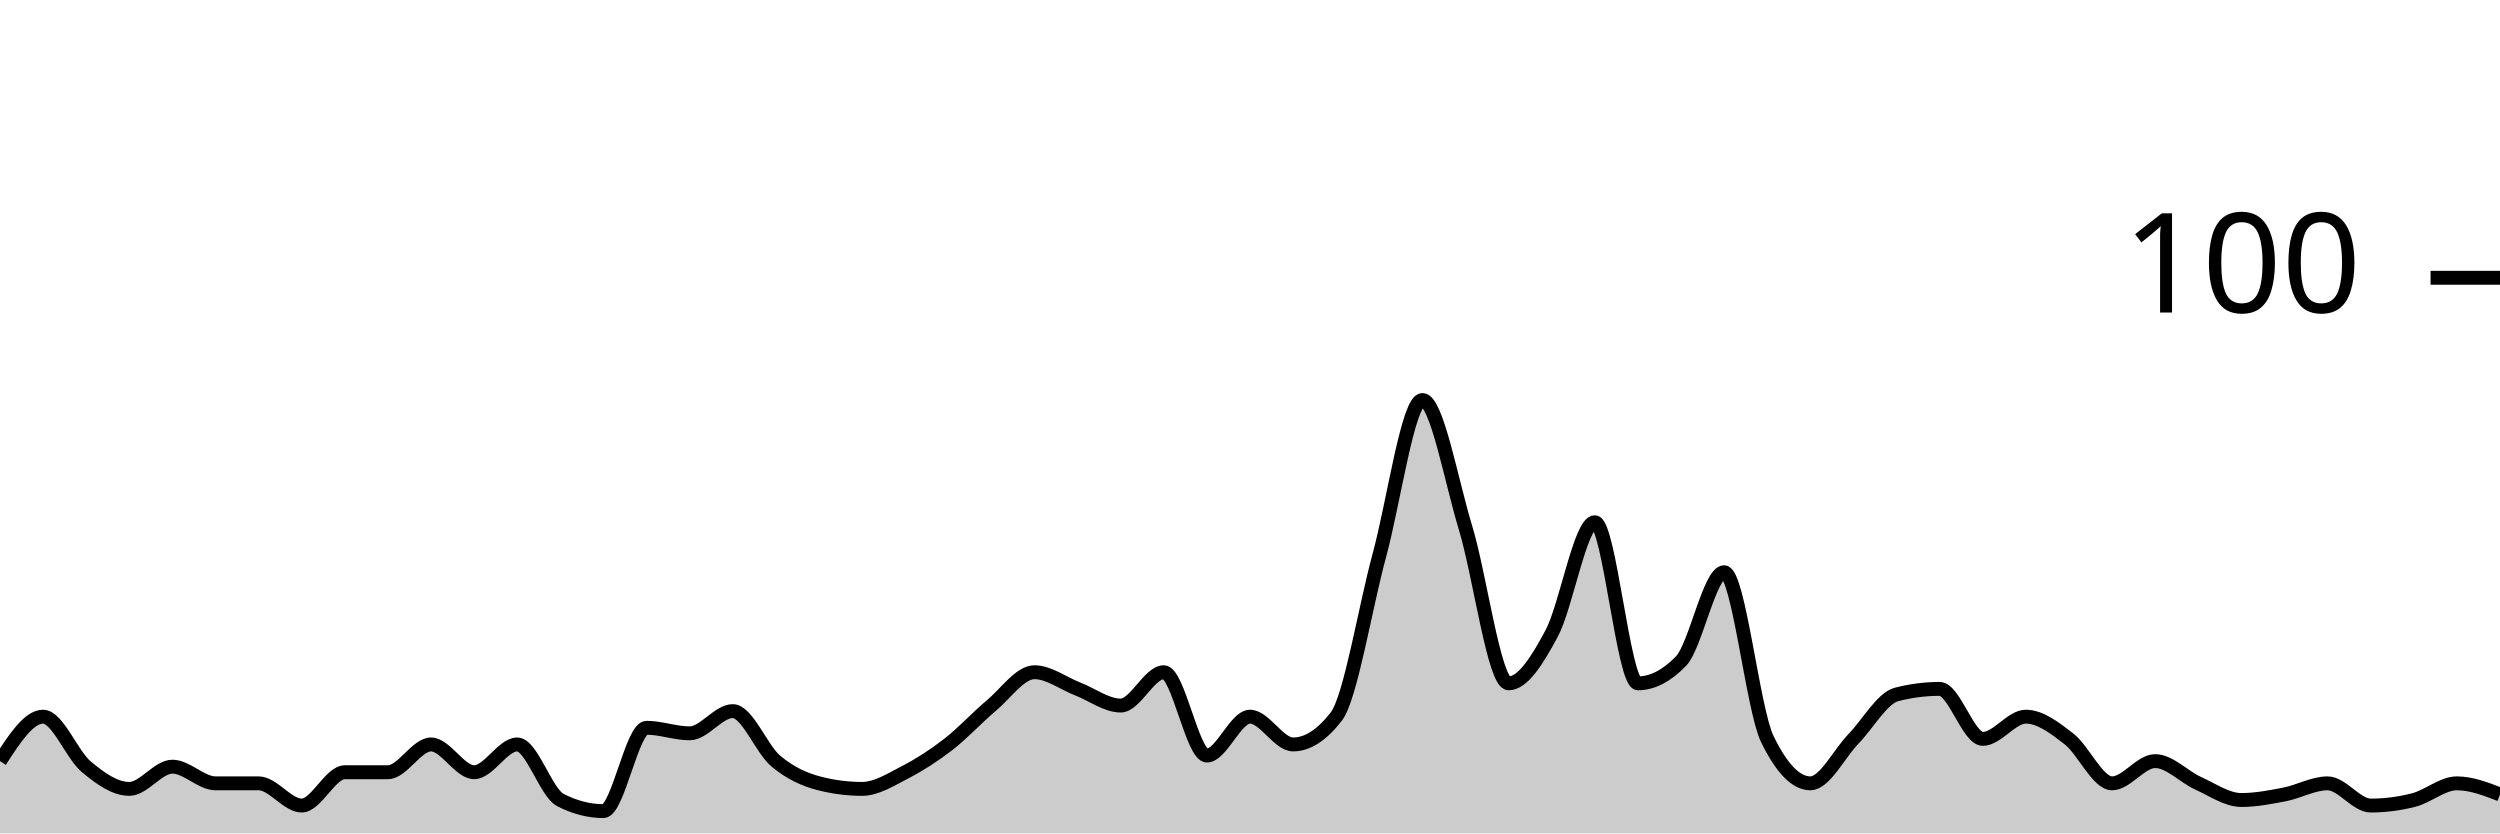
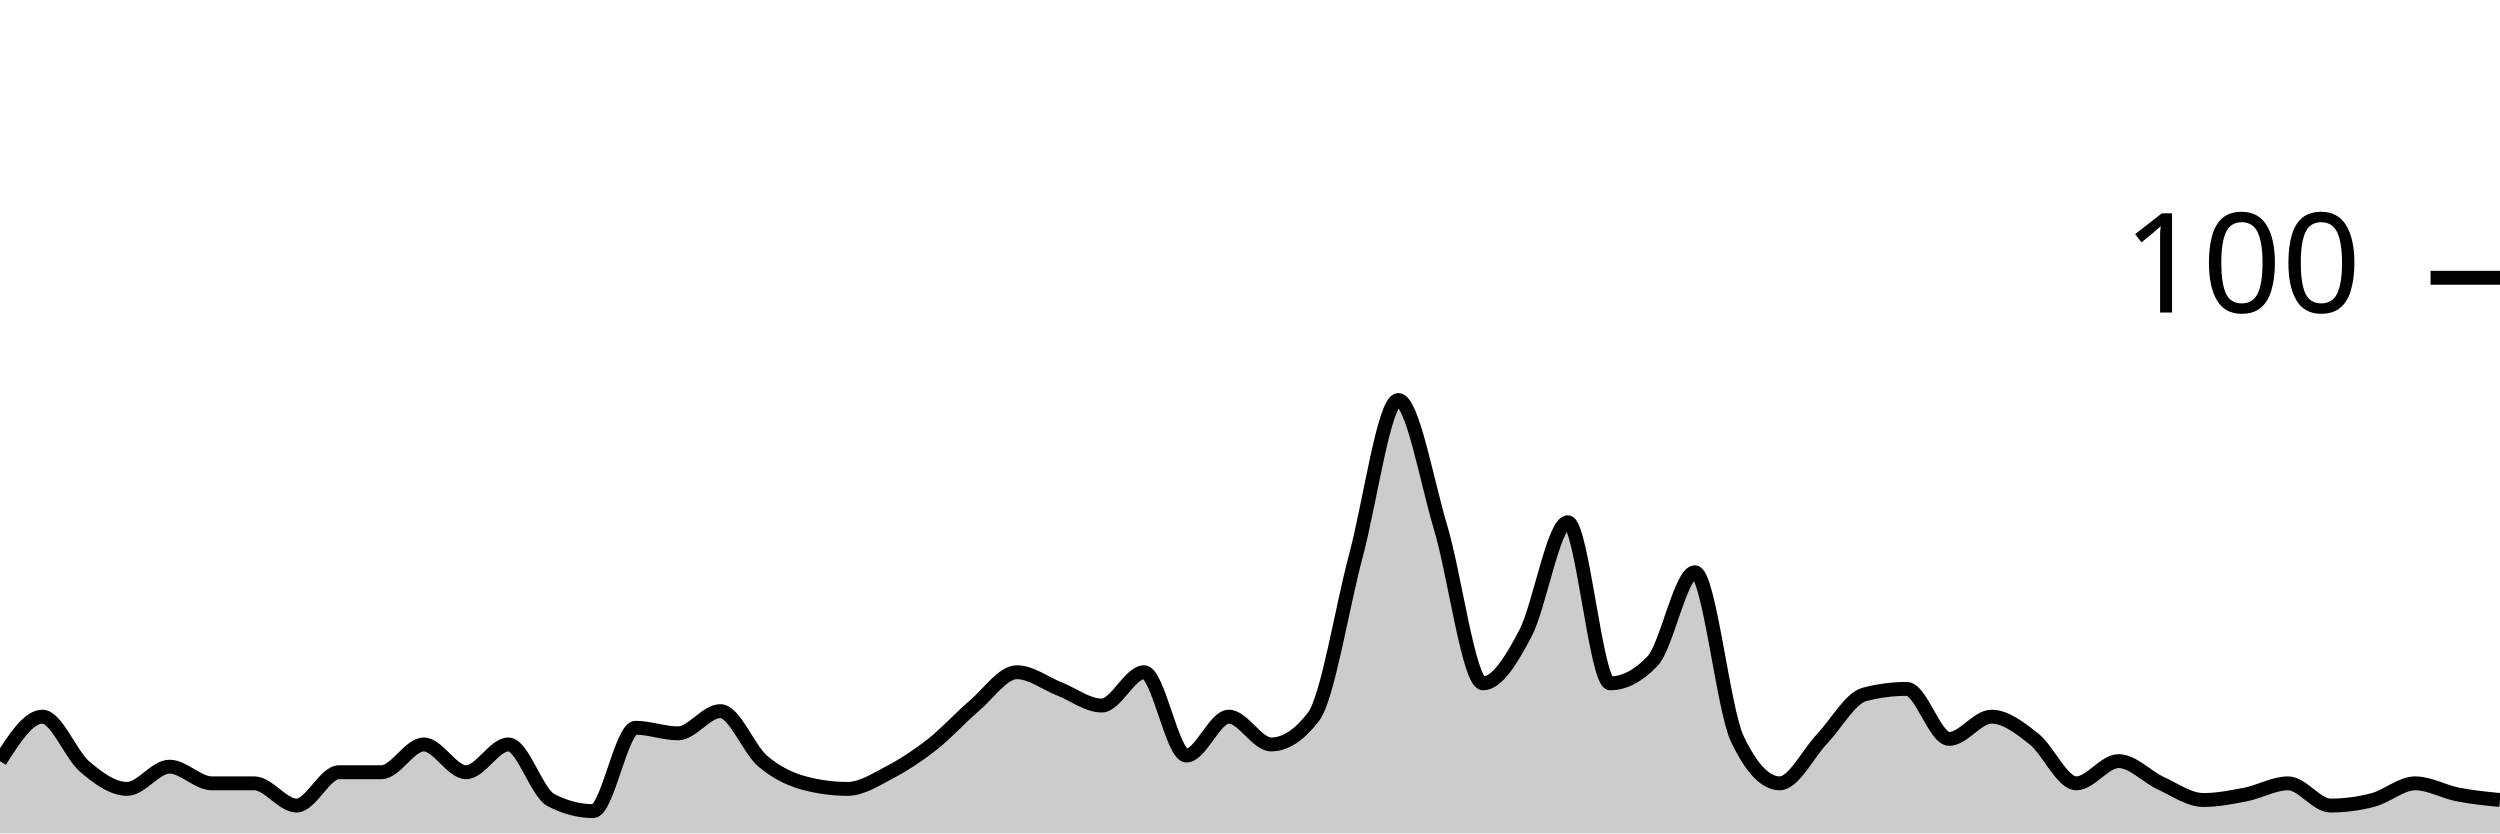
<svg xmlns="http://www.w3.org/2000/svg" viewBox="0 0 180 60">
  <g transform="translate(0,20)">
-     <path class="area" fill="rgba(0, 0, 0, 0.2)" d="M0,34.8C1.034,33.2,2.069,31.6,3.103,31.6C4.138,31.6,5.172,34.333,6.207,35.2C7.241,36.067,8.276,36.8,9.31,36.8C10.345,36.8,11.379,35.2,12.414,35.2C13.448,35.2,14.483,36.4,15.517,36.4C16.552,36.4,17.586,36.4,18.621,36.4C19.655,36.4,20.69,38,21.724,38C22.759,38,23.793,35.6,24.828,35.6C25.862,35.6,26.897,35.6,27.931,35.6C28.966,35.6,30,33.6,31.034,33.6C32.069,33.6,33.103,35.6,34.138,35.6C35.172,35.6,36.207,33.6,37.241,33.6C38.276,33.6,39.31,37.067,40.345,37.6C41.379,38.133,42.414,38.4,43.448,38.4C44.483,38.4,45.517,32.4,46.552,32.4C47.586,32.4,48.621,32.8,49.655,32.8C50.69,32.8,51.724,31.2,52.759,31.2C53.793,31.2,54.828,33.933,55.862,34.8C56.897,35.667,57.931,36.133,58.966,36.4C60,36.667,61.034,36.8,62.069,36.8C63.103,36.8,64.138,36.133,65.172,35.6C66.207,35.067,67.241,34.4,68.276,33.6C69.31,32.8,70.345,31.667,71.379,30.8C72.414,29.933,73.448,28.4,74.483,28.4C75.517,28.4,76.552,29.2,77.586,29.6C78.621,30,79.655,30.8,80.69,30.8C81.724,30.8,82.759,28.4,83.793,28.4C84.828,28.4,85.862,34.4,86.897,34.4C87.931,34.4,88.966,31.6,90,31.6C91.034,31.6,92.069,33.6,93.103,33.6C94.138,33.6,95.172,32.933,96.207,31.6C97.241,30.267,98.276,23.8,99.31,20C100.345,16.2,101.379,8.8,102.414,8.8C103.448,8.8,104.483,14.6,105.517,18C106.552,21.4,107.586,29.2,108.621,29.2C109.655,29.2,110.69,27.533,111.724,25.6C112.759,23.667,113.793,17.6,114.828,17.6C115.862,17.6,116.897,29.2,117.931,29.2C118.966,29.2,120,28.667,121.034,27.6C122.069,26.533,123.103,21.2,124.138,21.2C125.172,21.2,126.207,31.067,127.241,33.2C128.276,35.333,129.31,36.4,130.345,36.4C131.379,36.4,132.414,34.267,133.448,33.2C134.483,32.133,135.517,30.267,136.552,30C137.586,29.733,138.621,29.6,139.655,29.6C140.69,29.6,141.724,33.2,142.759,33.2C143.793,33.2,144.828,31.6,145.862,31.6C146.897,31.6,147.931,32.4,148.966,33.2C150,34,151.034,36.4,152.069,36.4C153.103,36.4,154.138,34.8,155.172,34.8C156.207,34.8,157.241,35.933,158.276,36.4C159.31,36.867,160.345,37.6,161.379,37.6C162.414,37.6,163.448,37.4,164.483,37.2C165.517,37,166.552,36.4,167.586,36.4C168.621,36.4,169.655,38,170.69,38C171.724,38,172.759,37.867,173.793,37.6C174.828,37.333,175.862,36.4,176.897,36.4C177.931,36.4,178.966,36.8,180,37.2L180,40C178.966,40,177.931,40,176.897,40C175.862,40,174.828,40,173.793,40C172.759,40,171.724,40,170.69,40C169.655,40,168.621,40,167.586,40C166.552,40,165.517,40,164.483,40C163.448,40,162.414,40,161.379,40C160.345,40,159.31,40,158.276,40C157.241,40,156.207,40,155.172,40C154.138,40,153.103,40,152.069,40C151.034,40,150,40,148.966,40C147.931,40,146.897,40,145.862,40C144.828,40,143.793,40,142.759,40C141.724,40,140.69,40,139.655,40C138.621,40,137.586,40,136.552,40C135.517,40,134.483,40,133.448,40C132.414,40,131.379,40,130.345,40C129.31,40,128.276,40,127.241,40C126.207,40,125.172,40,124.138,40C123.103,40,122.069,40,121.034,40C120,40,118.966,40,117.931,40C116.897,40,115.862,40,114.828,40C113.793,40,112.759,40,111.724,40C110.69,40,109.655,40,108.621,40C107.586,40,106.552,40,105.517,40C104.483,40,103.448,40,102.414,40C101.379,40,100.345,40,99.31,40C98.276,40,97.241,40,96.207,40C95.172,40,94.138,40,93.103,40C92.069,40,91.034,40,90,40C88.966,40,87.931,40,86.897,40C85.862,40,84.828,40,83.793,40C82.759,40,81.724,40,80.69,40C79.655,40,78.621,40,77.586,40C76.552,40,75.517,40,74.483,40C73.448,40,72.414,40,71.379,40C70.345,40,69.31,40,68.276,40C67.241,40,66.207,40,65.172,40C64.138,40,63.103,40,62.069,40C61.034,40,60,40,58.966,40C57.931,40,56.897,40,55.862,40C54.828,40,53.793,40,52.759,40C51.724,40,50.69,40,49.655,40C48.621,40,47.586,40,46.552,40C45.517,40,44.483,40,43.448,40C42.414,40,41.379,40,40.345,40C39.31,40,38.276,40,37.241,40C36.207,40,35.172,40,34.138,40C33.103,40,32.069,40,31.034,40C30,40,28.966,40,27.931,40C26.897,40,25.862,40,24.828,40C23.793,40,22.759,40,21.724,40C20.69,40,19.655,40,18.621,40C17.586,40,16.552,40,15.517,40C14.483,40,13.448,40,12.414,40C11.379,40,10.345,40,9.31,40C8.276,40,7.241,40,6.207,40C5.172,40,4.138,40,3.103,40C2.069,40,1.034,40,0,40Z" />
-     <path class="line" stroke="black" fill="none" d="M0,34.8C1.034,33.2,2.069,31.6,3.103,31.6C4.138,31.6,5.172,34.333,6.207,35.2C7.241,36.067,8.276,36.8,9.31,36.8C10.345,36.8,11.379,35.2,12.414,35.2C13.448,35.2,14.483,36.4,15.517,36.4C16.552,36.4,17.586,36.4,18.621,36.4C19.655,36.4,20.69,38,21.724,38C22.759,38,23.793,35.6,24.828,35.6C25.862,35.6,26.897,35.6,27.931,35.6C28.966,35.6,30,33.6,31.034,33.6C32.069,33.6,33.103,35.6,34.138,35.6C35.172,35.6,36.207,33.6,37.241,33.6C38.276,33.6,39.31,37.067,40.345,37.6C41.379,38.133,42.414,38.4,43.448,38.4C44.483,38.4,45.517,32.4,46.552,32.4C47.586,32.4,48.621,32.8,49.655,32.8C50.69,32.8,51.724,31.2,52.759,31.2C53.793,31.2,54.828,33.933,55.862,34.8C56.897,35.667,57.931,36.133,58.966,36.4C60,36.667,61.034,36.8,62.069,36.8C63.103,36.8,64.138,36.133,65.172,35.6C66.207,35.067,67.241,34.4,68.276,33.6C69.31,32.8,70.345,31.667,71.379,30.8C72.414,29.933,73.448,28.4,74.483,28.4C75.517,28.4,76.552,29.2,77.586,29.6C78.621,30,79.655,30.8,80.69,30.8C81.724,30.8,82.759,28.4,83.793,28.4C84.828,28.4,85.862,34.4,86.897,34.4C87.931,34.4,88.966,31.6,90,31.6C91.034,31.6,92.069,33.6,93.103,33.6C94.138,33.6,95.172,32.933,96.207,31.6C97.241,30.267,98.276,23.8,99.31,20C100.345,16.2,101.379,8.8,102.414,8.8C103.448,8.8,104.483,14.6,105.517,18C106.552,21.4,107.586,29.2,108.621,29.2C109.655,29.2,110.69,27.533,111.724,25.6C112.759,23.667,113.793,17.6,114.828,17.6C115.862,17.6,116.897,29.2,117.931,29.2C118.966,29.2,120,28.667,121.034,27.6C122.069,26.533,123.103,21.2,124.138,21.2C125.172,21.2,126.207,31.067,127.241,33.2C128.276,35.333,129.31,36.4,130.345,36.4C131.379,36.4,132.414,34.267,133.448,33.2C134.483,32.133,135.517,30.267,136.552,30C137.586,29.733,138.621,29.6,139.655,29.6C140.69,29.6,141.724,33.2,142.759,33.2C143.793,33.2,144.828,31.6,145.862,31.6C146.897,31.6,147.931,32.4,148.966,33.2C150,34,151.034,36.4,152.069,36.4C153.103,36.4,154.138,34.8,155.172,34.8C156.207,34.8,157.241,35.933,158.276,36.4C159.31,36.867,160.345,37.6,161.379,37.6C162.414,37.6,163.448,37.4,164.483,37.2C165.517,37,166.552,36.4,167.586,36.4C168.621,36.4,169.655,38,170.69,38C171.724,38,172.759,37.867,173.793,37.6C174.828,37.333,175.862,36.4,176.897,36.4C177.931,36.4,178.966,36.8,180,37.2" />
+     <path class="area" fill="rgba(0, 0, 0, 0.2)" d="M0,34.8C1.017,33.2,2.034,31.6,3.051,31.6C4.068,31.6,5.085,34.333,6.102,35.2C7.119,36.067,8.136,36.8,9.153,36.8C10.169,36.8,11.186,35.2,12.203,35.2C13.22,35.2,14.237,36.4,15.254,36.4C16.271,36.4,17.288,36.4,18.305,36.4C19.322,36.4,20.339,38,21.356,38C22.373,38,23.39,35.6,24.407,35.6C25.424,35.6,26.441,35.6,27.458,35.6C28.475,35.6,29.492,33.6,30.508,33.6C31.525,33.6,32.542,35.6,33.559,35.6C34.576,35.6,35.593,33.6,36.61,33.6C37.627,33.6,38.644,37.067,39.661,37.6C40.678,38.133,41.695,38.4,42.712,38.4C43.729,38.4,44.746,32.4,45.763,32.4C46.78,32.4,47.797,32.8,48.814,32.8C49.831,32.8,50.847,31.2,51.864,31.2C52.881,31.2,53.898,33.933,54.915,34.8C55.932,35.667,56.949,36.133,57.966,36.4C58.983,36.667,60,36.8,61.017,36.8C62.034,36.8,63.051,36.133,64.068,35.6C65.085,35.067,66.102,34.4,67.119,33.6C68.136,32.8,69.153,31.667,70.169,30.8C71.186,29.933,72.203,28.4,73.22,28.4C74.237,28.4,75.254,29.2,76.271,29.6C77.288,30,78.305,30.8,79.322,30.8C80.339,30.8,81.356,28.4,82.373,28.4C83.39,28.4,84.407,34.4,85.424,34.4C86.441,34.4,87.458,31.6,88.475,31.6C89.492,31.6,90.508,33.6,91.525,33.6C92.542,33.6,93.559,32.933,94.576,31.6C95.593,30.267,96.61,23.8,97.627,20C98.644,16.2,99.661,8.8,100.678,8.8C101.695,8.8,102.712,14.6,103.729,18C104.746,21.4,105.763,29.2,106.78,29.2C107.797,29.2,108.814,27.533,109.831,25.6C110.847,23.667,111.864,17.6,112.881,17.6C113.898,17.6,114.915,29.2,115.932,29.2C116.949,29.2,117.966,28.667,118.983,27.6C120,26.533,121.017,21.2,122.034,21.2C123.051,21.2,124.068,31.067,125.085,33.2C126.102,35.333,127.119,36.4,128.136,36.4C129.153,36.4,130.169,34.267,131.186,33.2C132.203,32.133,133.22,30.267,134.237,30C135.254,29.733,136.271,29.6,137.288,29.6C138.305,29.6,139.322,33.2,140.339,33.2C141.356,33.2,142.373,31.6,143.39,31.6C144.407,31.6,145.424,32.4,146.441,33.2C147.458,34,148.475,36.4,149.492,36.4C150.508,36.4,151.525,34.8,152.542,34.8C153.559,34.8,154.576,35.933,155.593,36.4C156.61,36.867,157.627,37.6,158.644,37.6C159.661,37.6,160.678,37.4,161.695,37.2C162.712,37,163.729,36.4,164.746,36.4C165.763,36.4,166.78,38,167.797,38C168.814,38,169.831,37.867,170.847,37.6C171.864,37.333,172.881,36.4,173.898,36.4C174.915,36.4,175.932,37,176.949,37.2C177.966,37.4,178.983,37.5,180,37.6L180,40C178.983,40,177.966,40,176.949,40C175.932,40,174.915,40,173.898,40C172.881,40,171.864,40,170.847,40C169.831,40,168.814,40,167.797,40C166.78,40,165.763,40,164.746,40C163.729,40,162.712,40,161.695,40C160.678,40,159.661,40,158.644,40C157.627,40,156.61,40,155.593,40C154.576,40,153.559,40,152.542,40C151.525,40,150.508,40,149.492,40C148.475,40,147.458,40,146.441,40C145.424,40,144.407,40,143.39,40C142.373,40,141.356,40,140.339,40C139.322,40,138.305,40,137.288,40C136.271,40,135.254,40,134.237,40C133.22,40,132.203,40,131.186,40C130.169,40,129.153,40,128.136,40C127.119,40,126.102,40,125.085,40C124.068,40,123.051,40,122.034,40C121.017,40,120,40,118.983,40C117.966,40,116.949,40,115.932,40C114.915,40,113.898,40,112.881,40C111.864,40,110.847,40,109.831,40C108.814,40,107.797,40,106.78,40C105.763,40,104.746,40,103.729,40C102.712,40,101.695,40,100.678,40C99.661,40,98.644,40,97.627,40C96.61,40,95.593,40,94.576,40C93.559,40,92.542,40,91.525,40C90.508,40,89.492,40,88.475,40C87.458,40,86.441,40,85.424,40C84.407,40,83.39,40,82.373,40C81.356,40,80.339,40,79.322,40C78.305,40,77.288,40,76.271,40C75.254,40,74.237,40,73.22,40C72.203,40,71.186,40,70.169,40C69.153,40,68.136,40,67.119,40C66.102,40,65.085,40,64.068,40C63.051,40,62.034,40,61.017,40C60,40,58.983,40,57.966,40C56.949,40,55.932,40,54.915,40C53.898,40,52.881,40,51.864,40C50.847,40,49.831,40,48.814,40C47.797,40,46.78,40,45.763,40C44.746,40,43.729,40,42.712,40C41.695,40,40.678,40,39.661,40C38.644,40,37.627,40,36.61,40C35.593,40,34.576,40,33.559,40C32.542,40,31.525,40,30.508,40C29.492,40,28.475,40,27.458,40C26.441,40,25.424,40,24.407,40C23.39,40,22.373,40,21.356,40C20.339,40,19.322,40,18.305,40C17.288,40,16.271,40,15.254,40C14.237,40,13.22,40,12.203,40C11.186,40,10.169,40,9.153,40C8.136,40,7.119,40,6.102,40C5.085,40,4.068,40,3.051,40C2.034,40,1.017,40,0,40Z" />
+     <path class="line" stroke="black" fill="none" d="M0,34.8C1.017,33.2,2.034,31.6,3.051,31.6C4.068,31.6,5.085,34.333,6.102,35.2C7.119,36.067,8.136,36.8,9.153,36.8C10.169,36.8,11.186,35.2,12.203,35.2C13.22,35.2,14.237,36.4,15.254,36.4C16.271,36.4,17.288,36.4,18.305,36.4C19.322,36.4,20.339,38,21.356,38C22.373,38,23.39,35.6,24.407,35.6C25.424,35.6,26.441,35.6,27.458,35.6C28.475,35.6,29.492,33.6,30.508,33.6C31.525,33.6,32.542,35.6,33.559,35.6C34.576,35.6,35.593,33.6,36.61,33.6C37.627,33.6,38.644,37.067,39.661,37.6C40.678,38.133,41.695,38.4,42.712,38.4C43.729,38.4,44.746,32.4,45.763,32.4C46.78,32.4,47.797,32.8,48.814,32.8C49.831,32.8,50.847,31.2,51.864,31.2C52.881,31.2,53.898,33.933,54.915,34.8C55.932,35.667,56.949,36.133,57.966,36.4C58.983,36.667,60,36.8,61.017,36.8C62.034,36.8,63.051,36.133,64.068,35.6C65.085,35.067,66.102,34.4,67.119,33.6C68.136,32.8,69.153,31.667,70.169,30.8C71.186,29.933,72.203,28.4,73.22,28.4C74.237,28.4,75.254,29.2,76.271,29.6C77.288,30,78.305,30.8,79.322,30.8C80.339,30.8,81.356,28.4,82.373,28.4C83.39,28.4,84.407,34.4,85.424,34.4C86.441,34.4,87.458,31.6,88.475,31.6C89.492,31.6,90.508,33.6,91.525,33.6C92.542,33.6,93.559,32.933,94.576,31.6C95.593,30.267,96.61,23.8,97.627,20C98.644,16.2,99.661,8.8,100.678,8.8C101.695,8.8,102.712,14.6,103.729,18C104.746,21.4,105.763,29.2,106.78,29.2C107.797,29.2,108.814,27.533,109.831,25.6C110.847,23.667,111.864,17.6,112.881,17.6C113.898,17.6,114.915,29.2,115.932,29.2C116.949,29.2,117.966,28.667,118.983,27.6C120,26.533,121.017,21.2,122.034,21.2C123.051,21.2,124.068,31.067,125.085,33.2C126.102,35.333,127.119,36.4,128.136,36.4C129.153,36.4,130.169,34.267,131.186,33.2C132.203,32.133,133.22,30.267,134.237,30C135.254,29.733,136.271,29.6,137.288,29.6C138.305,29.6,139.322,33.2,140.339,33.2C141.356,33.2,142.373,31.6,143.39,31.6C144.407,31.6,145.424,32.4,146.441,33.2C147.458,34,148.475,36.4,149.492,36.4C150.508,36.4,151.525,34.8,152.542,34.8C153.559,34.8,154.576,35.933,155.593,36.4C156.61,36.867,157.627,37.6,158.644,37.6C159.661,37.6,160.678,37.4,161.695,37.2C162.712,37,163.729,36.4,164.746,36.4C165.763,36.4,166.78,38,167.797,38C168.814,38,169.831,37.867,170.847,37.6C171.864,37.333,172.881,36.4,173.898,36.4C174.915,36.4,175.932,37,176.949,37.2C177.966,37.4,178.983,37.5,180,37.6" />
    <path class="axis-ceiling" stroke-width="1" stroke="black" fill="none" d="M175,0L180,0" />
    <text class="axis-ceiling-label" font-family="sans-serif" text-anchor="end" font-size="10px" x="170" y="2.5">100</text>
  </g>
</svg>
